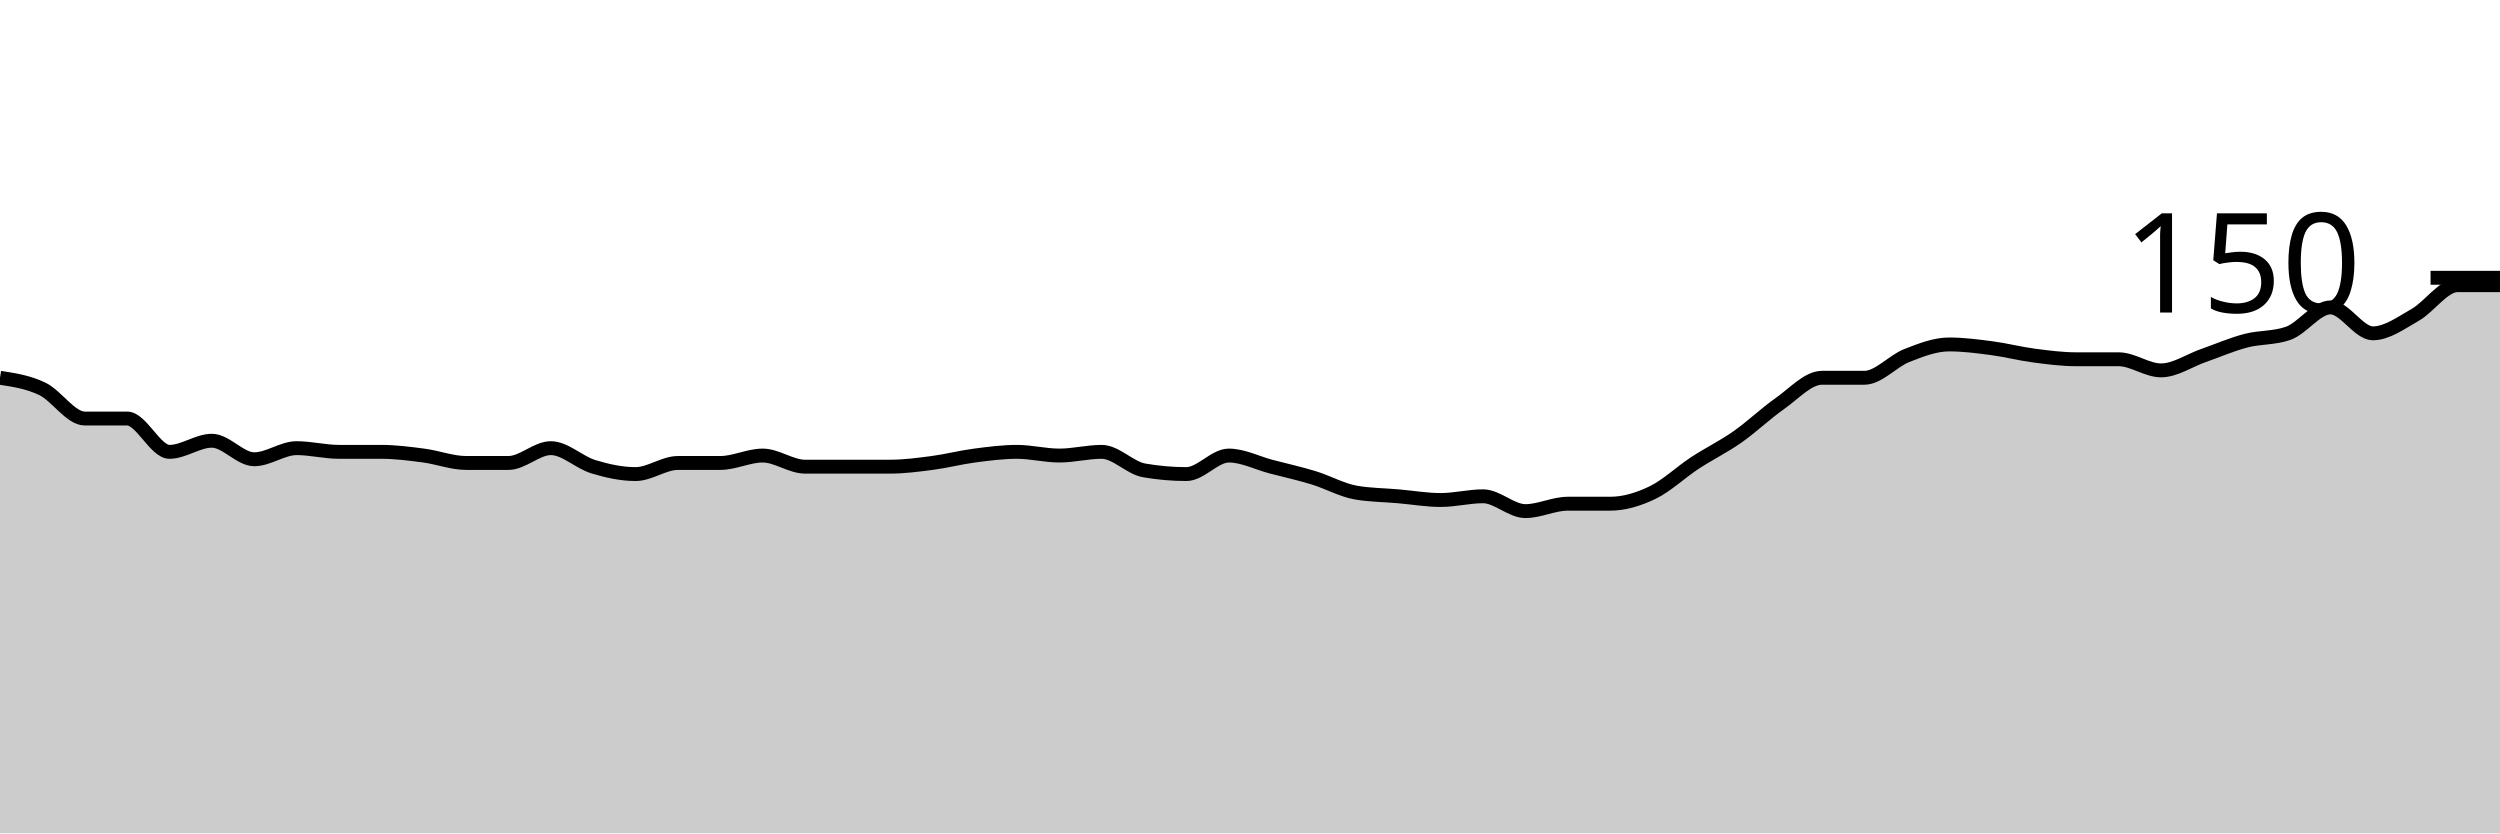
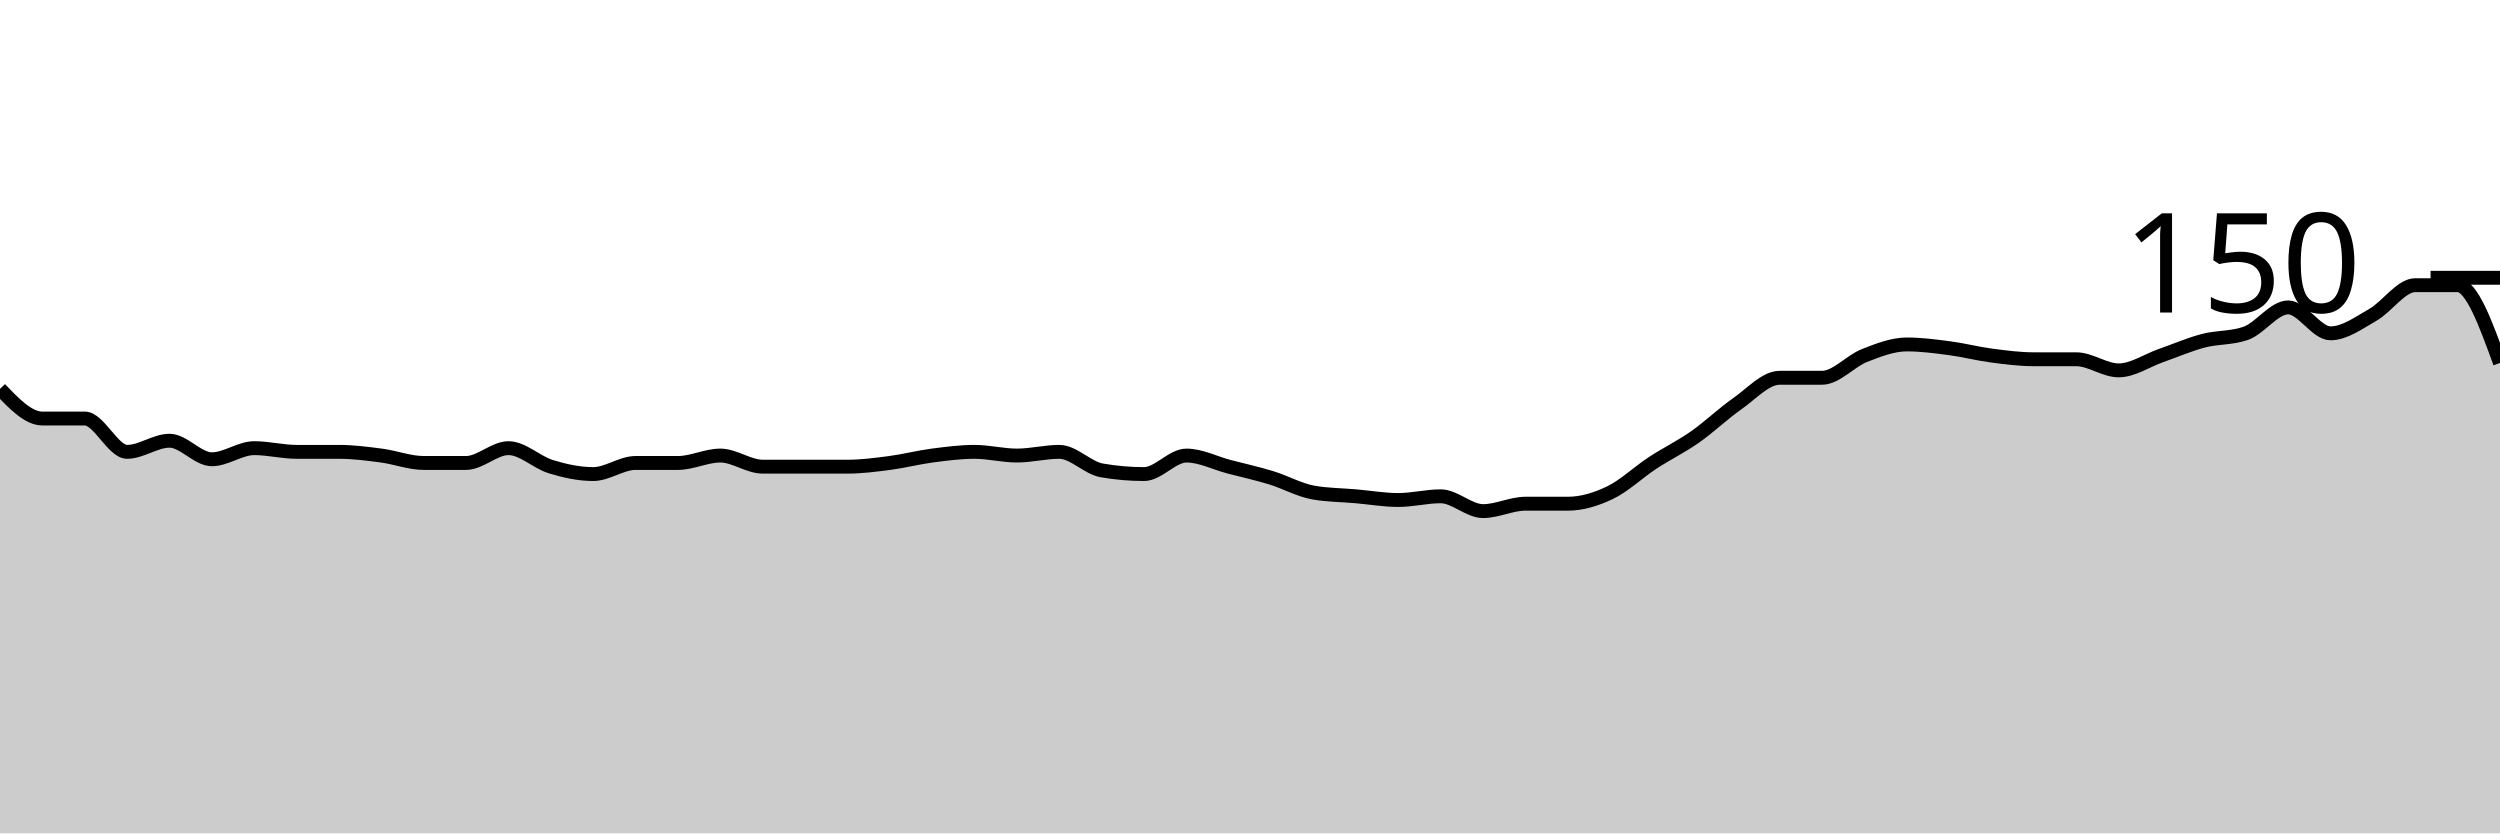
<svg xmlns="http://www.w3.org/2000/svg" viewBox="0 0 180 60">
  <g transform="translate(0,20)">
-     <path class="area" fill="rgba(0, 0, 0, 0.2)" d="M0,7.2C1.017,7.356,2.034,7.511,3.051,8C4.068,8.489,5.085,10.133,6.102,10.133C7.119,10.133,8.136,10.133,9.153,10.133C10.169,10.133,11.186,12.533,12.203,12.533C13.22,12.533,14.237,11.733,15.254,11.733C16.271,11.733,17.288,13.067,18.305,13.067C19.322,13.067,20.339,12.267,21.356,12.267C22.373,12.267,23.39,12.533,24.407,12.533C25.424,12.533,26.441,12.533,27.458,12.533C28.475,12.533,29.492,12.667,30.508,12.8C31.525,12.933,32.542,13.333,33.559,13.333C34.576,13.333,35.593,13.333,36.61,13.333C37.627,13.333,38.644,12.267,39.661,12.267C40.678,12.267,41.695,13.289,42.712,13.6C43.729,13.911,44.746,14.133,45.763,14.133C46.78,14.133,47.797,13.333,48.814,13.333C49.831,13.333,50.847,13.333,51.864,13.333C52.881,13.333,53.898,12.8,54.915,12.8C55.932,12.8,56.949,13.6,57.966,13.6C58.983,13.6,60,13.6,61.017,13.6C62.034,13.6,63.051,13.6,64.068,13.6C65.085,13.6,66.102,13.467,67.119,13.333C68.136,13.2,69.153,12.933,70.169,12.8C71.186,12.667,72.203,12.533,73.22,12.533C74.237,12.533,75.254,12.8,76.271,12.8C77.288,12.8,78.305,12.533,79.322,12.533C80.339,12.533,81.356,13.689,82.373,13.867C83.39,14.044,84.407,14.133,85.424,14.133C86.441,14.133,87.458,12.8,88.475,12.8C89.492,12.8,90.508,13.333,91.525,13.6C92.542,13.867,93.559,14.089,94.576,14.4C95.593,14.711,96.61,15.289,97.627,15.467C98.644,15.644,99.661,15.644,100.678,15.733C101.695,15.822,102.712,16,103.729,16C104.746,16,105.763,15.733,106.78,15.733C107.797,15.733,108.814,16.8,109.831,16.8C110.847,16.8,111.864,16.267,112.881,16.267C113.898,16.267,114.915,16.267,115.932,16.267C116.949,16.267,117.966,15.956,118.983,15.467C120,14.978,121.017,14,122.034,13.333C123.051,12.667,124.068,12.178,125.085,11.467C126.102,10.756,127.119,9.778,128.136,9.067C129.153,8.356,130.169,7.2,131.186,7.2C132.203,7.2,133.22,7.2,134.237,7.2C135.254,7.2,136.271,6,137.288,5.6C138.305,5.2,139.322,4.8,140.339,4.8C141.356,4.8,142.373,4.933,143.39,5.067C144.407,5.2,145.424,5.467,146.441,5.6C147.458,5.733,148.475,5.867,149.492,5.867C150.508,5.867,151.525,5.867,152.542,5.867C153.559,5.867,154.576,6.667,155.593,6.667C156.61,6.667,157.627,5.956,158.644,5.6C159.661,5.244,160.678,4.8,161.695,4.533C162.712,4.267,163.729,4.356,164.746,4C165.763,3.644,166.78,2.133,167.797,2.133C168.814,2.133,169.831,4,170.847,4C171.864,4,172.881,3.244,173.898,2.667C174.915,2.089,175.932,0.533,176.949,0.533C177.966,0.533,178.983,0.533,180,0.533L180,40C178.983,40,177.966,40,176.949,40C175.932,40,174.915,40,173.898,40C172.881,40,171.864,40,170.847,40C169.831,40,168.814,40,167.797,40C166.78,40,165.763,40,164.746,40C163.729,40,162.712,40,161.695,40C160.678,40,159.661,40,158.644,40C157.627,40,156.61,40,155.593,40C154.576,40,153.559,40,152.542,40C151.525,40,150.508,40,149.492,40C148.475,40,147.458,40,146.441,40C145.424,40,144.407,40,143.39,40C142.373,40,141.356,40,140.339,40C139.322,40,138.305,40,137.288,40C136.271,40,135.254,40,134.237,40C133.22,40,132.203,40,131.186,40C130.169,40,129.153,40,128.136,40C127.119,40,126.102,40,125.085,40C124.068,40,123.051,40,122.034,40C121.017,40,120,40,118.983,40C117.966,40,116.949,40,115.932,40C114.915,40,113.898,40,112.881,40C111.864,40,110.847,40,109.831,40C108.814,40,107.797,40,106.78,40C105.763,40,104.746,40,103.729,40C102.712,40,101.695,40,100.678,40C99.661,40,98.644,40,97.627,40C96.61,40,95.593,40,94.576,40C93.559,40,92.542,40,91.525,40C90.508,40,89.492,40,88.475,40C87.458,40,86.441,40,85.424,40C84.407,40,83.39,40,82.373,40C81.356,40,80.339,40,79.322,40C78.305,40,77.288,40,76.271,40C75.254,40,74.237,40,73.22,40C72.203,40,71.186,40,70.169,40C69.153,40,68.136,40,67.119,40C66.102,40,65.085,40,64.068,40C63.051,40,62.034,40,61.017,40C60,40,58.983,40,57.966,40C56.949,40,55.932,40,54.915,40C53.898,40,52.881,40,51.864,40C50.847,40,49.831,40,48.814,40C47.797,40,46.78,40,45.763,40C44.746,40,43.729,40,42.712,40C41.695,40,40.678,40,39.661,40C38.644,40,37.627,40,36.61,40C35.593,40,34.576,40,33.559,40C32.542,40,31.525,40,30.508,40C29.492,40,28.475,40,27.458,40C26.441,40,25.424,40,24.407,40C23.39,40,22.373,40,21.356,40C20.339,40,19.322,40,18.305,40C17.288,40,16.271,40,15.254,40C14.237,40,13.22,40,12.203,40C11.186,40,10.169,40,9.153,40C8.136,40,7.119,40,6.102,40C5.085,40,4.068,40,3.051,40C2.034,40,1.017,40,0,40Z" />
-     <path class="line" stroke="black" fill="none" d="M0,7.2C1.017,7.356,2.034,7.511,3.051,8C4.068,8.489,5.085,10.133,6.102,10.133C7.119,10.133,8.136,10.133,9.153,10.133C10.169,10.133,11.186,12.533,12.203,12.533C13.22,12.533,14.237,11.733,15.254,11.733C16.271,11.733,17.288,13.067,18.305,13.067C19.322,13.067,20.339,12.267,21.356,12.267C22.373,12.267,23.39,12.533,24.407,12.533C25.424,12.533,26.441,12.533,27.458,12.533C28.475,12.533,29.492,12.667,30.508,12.8C31.525,12.933,32.542,13.333,33.559,13.333C34.576,13.333,35.593,13.333,36.61,13.333C37.627,13.333,38.644,12.267,39.661,12.267C40.678,12.267,41.695,13.289,42.712,13.6C43.729,13.911,44.746,14.133,45.763,14.133C46.78,14.133,47.797,13.333,48.814,13.333C49.831,13.333,50.847,13.333,51.864,13.333C52.881,13.333,53.898,12.8,54.915,12.8C55.932,12.8,56.949,13.6,57.966,13.6C58.983,13.6,60,13.6,61.017,13.6C62.034,13.6,63.051,13.6,64.068,13.6C65.085,13.6,66.102,13.467,67.119,13.333C68.136,13.2,69.153,12.933,70.169,12.8C71.186,12.667,72.203,12.533,73.22,12.533C74.237,12.533,75.254,12.8,76.271,12.8C77.288,12.8,78.305,12.533,79.322,12.533C80.339,12.533,81.356,13.689,82.373,13.867C83.39,14.044,84.407,14.133,85.424,14.133C86.441,14.133,87.458,12.8,88.475,12.8C89.492,12.8,90.508,13.333,91.525,13.6C92.542,13.867,93.559,14.089,94.576,14.4C95.593,14.711,96.61,15.289,97.627,15.467C98.644,15.644,99.661,15.644,100.678,15.733C101.695,15.822,102.712,16,103.729,16C104.746,16,105.763,15.733,106.78,15.733C107.797,15.733,108.814,16.8,109.831,16.8C110.847,16.8,111.864,16.267,112.881,16.267C113.898,16.267,114.915,16.267,115.932,16.267C116.949,16.267,117.966,15.956,118.983,15.467C120,14.978,121.017,14,122.034,13.333C123.051,12.667,124.068,12.178,125.085,11.467C126.102,10.756,127.119,9.778,128.136,9.067C129.153,8.356,130.169,7.2,131.186,7.2C132.203,7.2,133.22,7.2,134.237,7.2C135.254,7.2,136.271,6,137.288,5.6C138.305,5.2,139.322,4.8,140.339,4.8C141.356,4.8,142.373,4.933,143.39,5.067C144.407,5.2,145.424,5.467,146.441,5.6C147.458,5.733,148.475,5.867,149.492,5.867C150.508,5.867,151.525,5.867,152.542,5.867C153.559,5.867,154.576,6.667,155.593,6.667C156.61,6.667,157.627,5.956,158.644,5.6C159.661,5.244,160.678,4.8,161.695,4.533C162.712,4.267,163.729,4.356,164.746,4C165.763,3.644,166.78,2.133,167.797,2.133C168.814,2.133,169.831,4,170.847,4C171.864,4,172.881,3.244,173.898,2.667C174.915,2.089,175.932,0.533,176.949,0.533C177.966,0.533,178.983,0.533,180,0.533" />
+     <path class="area" fill="rgba(0, 0, 0, 0.2)" d="M0,8C1.017,9.067,2.034,10.133,3.051,10.133C4.068,10.133,5.085,10.133,6.102,10.133C7.119,10.133,8.136,12.533,9.153,12.533C10.169,12.533,11.186,11.733,12.203,11.733C13.22,11.733,14.237,13.067,15.254,13.067C16.271,13.067,17.288,12.267,18.305,12.267C19.322,12.267,20.339,12.533,21.356,12.533C22.373,12.533,23.39,12.533,24.407,12.533C25.424,12.533,26.441,12.667,27.458,12.8C28.475,12.933,29.492,13.333,30.508,13.333C31.525,13.333,32.542,13.333,33.559,13.333C34.576,13.333,35.593,12.267,36.61,12.267C37.627,12.267,38.644,13.289,39.661,13.6C40.678,13.911,41.695,14.133,42.712,14.133C43.729,14.133,44.746,13.333,45.763,13.333C46.78,13.333,47.797,13.333,48.814,13.333C49.831,13.333,50.847,12.8,51.864,12.8C52.881,12.8,53.898,13.6,54.915,13.6C55.932,13.6,56.949,13.6,57.966,13.6C58.983,13.6,60,13.6,61.017,13.6C62.034,13.6,63.051,13.467,64.068,13.333C65.085,13.2,66.102,12.933,67.119,12.8C68.136,12.667,69.153,12.533,70.169,12.533C71.186,12.533,72.203,12.8,73.22,12.8C74.237,12.8,75.254,12.533,76.271,12.533C77.288,12.533,78.305,13.689,79.322,13.867C80.339,14.044,81.356,14.133,82.373,14.133C83.39,14.133,84.407,12.8,85.424,12.8C86.441,12.8,87.458,13.333,88.475,13.6C89.492,13.867,90.508,14.089,91.525,14.4C92.542,14.711,93.559,15.289,94.576,15.467C95.593,15.644,96.61,15.644,97.627,15.733C98.644,15.822,99.661,16,100.678,16C101.695,16,102.712,15.733,103.729,15.733C104.746,15.733,105.763,16.8,106.78,16.8C107.797,16.8,108.814,16.267,109.831,16.267C110.847,16.267,111.864,16.267,112.881,16.267C113.898,16.267,114.915,15.956,115.932,15.467C116.949,14.978,117.966,14,118.983,13.333C120,12.667,121.017,12.178,122.034,11.467C123.051,10.756,124.068,9.778,125.085,9.067C126.102,8.356,127.119,7.2,128.136,7.2C129.153,7.2,130.169,7.2,131.186,7.2C132.203,7.2,133.22,6,134.237,5.6C135.254,5.2,136.271,4.8,137.288,4.8C138.305,4.8,139.322,4.933,140.339,5.067C141.356,5.2,142.373,5.467,143.39,5.6C144.407,5.733,145.424,5.867,146.441,5.867C147.458,5.867,148.475,5.867,149.492,5.867C150.508,5.867,151.525,6.667,152.542,6.667C153.559,6.667,154.576,5.956,155.593,5.6C156.61,5.244,157.627,4.8,158.644,4.533C159.661,4.267,160.678,4.356,161.695,4C162.712,3.644,163.729,2.133,164.746,2.133C165.763,2.133,166.78,4,167.797,4C168.814,4,169.831,3.244,170.847,2.667C171.864,2.089,172.881,0.533,173.898,0.533C174.915,0.533,175.932,0.533,176.949,0.533C177.966,0.533,178.983,3.333,180,6.133L180,40C178.983,40,177.966,40,176.949,40C175.932,40,174.915,40,173.898,40C172.881,40,171.864,40,170.847,40C169.831,40,168.814,40,167.797,40C166.78,40,165.763,40,164.746,40C163.729,40,162.712,40,161.695,40C160.678,40,159.661,40,158.644,40C157.627,40,156.61,40,155.593,40C154.576,40,153.559,40,152.542,40C151.525,40,150.508,40,149.492,40C148.475,40,147.458,40,146.441,40C145.424,40,144.407,40,143.39,40C142.373,40,141.356,40,140.339,40C139.322,40,138.305,40,137.288,40C136.271,40,135.254,40,134.237,40C133.22,40,132.203,40,131.186,40C130.169,40,129.153,40,128.136,40C127.119,40,126.102,40,125.085,40C124.068,40,123.051,40,122.034,40C121.017,40,120,40,118.983,40C117.966,40,116.949,40,115.932,40C114.915,40,113.898,40,112.881,40C111.864,40,110.847,40,109.831,40C108.814,40,107.797,40,106.78,40C105.763,40,104.746,40,103.729,40C102.712,40,101.695,40,100.678,40C99.661,40,98.644,40,97.627,40C96.61,40,95.593,40,94.576,40C93.559,40,92.542,40,91.525,40C90.508,40,89.492,40,88.475,40C87.458,40,86.441,40,85.424,40C84.407,40,83.39,40,82.373,40C81.356,40,80.339,40,79.322,40C78.305,40,77.288,40,76.271,40C75.254,40,74.237,40,73.22,40C72.203,40,71.186,40,70.169,40C69.153,40,68.136,40,67.119,40C66.102,40,65.085,40,64.068,40C63.051,40,62.034,40,61.017,40C60,40,58.983,40,57.966,40C56.949,40,55.932,40,54.915,40C53.898,40,52.881,40,51.864,40C50.847,40,49.831,40,48.814,40C47.797,40,46.78,40,45.763,40C44.746,40,43.729,40,42.712,40C41.695,40,40.678,40,39.661,40C38.644,40,37.627,40,36.61,40C35.593,40,34.576,40,33.559,40C32.542,40,31.525,40,30.508,40C29.492,40,28.475,40,27.458,40C26.441,40,25.424,40,24.407,40C23.39,40,22.373,40,21.356,40C20.339,40,19.322,40,18.305,40C17.288,40,16.271,40,15.254,40C14.237,40,13.22,40,12.203,40C11.186,40,10.169,40,9.153,40C8.136,40,7.119,40,6.102,40C5.085,40,4.068,40,3.051,40C2.034,40,1.017,40,0,40Z" />
+     <path class="line" stroke="black" fill="none" d="M0,8C1.017,9.067,2.034,10.133,3.051,10.133C4.068,10.133,5.085,10.133,6.102,10.133C7.119,10.133,8.136,12.533,9.153,12.533C10.169,12.533,11.186,11.733,12.203,11.733C13.22,11.733,14.237,13.067,15.254,13.067C16.271,13.067,17.288,12.267,18.305,12.267C19.322,12.267,20.339,12.533,21.356,12.533C22.373,12.533,23.39,12.533,24.407,12.533C25.424,12.533,26.441,12.667,27.458,12.8C28.475,12.933,29.492,13.333,30.508,13.333C31.525,13.333,32.542,13.333,33.559,13.333C34.576,13.333,35.593,12.267,36.61,12.267C37.627,12.267,38.644,13.289,39.661,13.6C40.678,13.911,41.695,14.133,42.712,14.133C43.729,14.133,44.746,13.333,45.763,13.333C46.78,13.333,47.797,13.333,48.814,13.333C49.831,13.333,50.847,12.8,51.864,12.8C52.881,12.8,53.898,13.6,54.915,13.6C55.932,13.6,56.949,13.6,57.966,13.6C58.983,13.6,60,13.6,61.017,13.6C62.034,13.6,63.051,13.467,64.068,13.333C65.085,13.2,66.102,12.933,67.119,12.8C68.136,12.667,69.153,12.533,70.169,12.533C71.186,12.533,72.203,12.8,73.22,12.8C74.237,12.8,75.254,12.533,76.271,12.533C77.288,12.533,78.305,13.689,79.322,13.867C80.339,14.044,81.356,14.133,82.373,14.133C83.39,14.133,84.407,12.8,85.424,12.8C86.441,12.8,87.458,13.333,88.475,13.6C89.492,13.867,90.508,14.089,91.525,14.4C92.542,14.711,93.559,15.289,94.576,15.467C95.593,15.644,96.61,15.644,97.627,15.733C98.644,15.822,99.661,16,100.678,16C101.695,16,102.712,15.733,103.729,15.733C104.746,15.733,105.763,16.8,106.78,16.8C107.797,16.8,108.814,16.267,109.831,16.267C110.847,16.267,111.864,16.267,112.881,16.267C113.898,16.267,114.915,15.956,115.932,15.467C116.949,14.978,117.966,14,118.983,13.333C120,12.667,121.017,12.178,122.034,11.467C123.051,10.756,124.068,9.778,125.085,9.067C126.102,8.356,127.119,7.2,128.136,7.2C129.153,7.2,130.169,7.2,131.186,7.2C132.203,7.2,133.22,6,134.237,5.6C135.254,5.2,136.271,4.8,137.288,4.8C138.305,4.8,139.322,4.933,140.339,5.067C141.356,5.2,142.373,5.467,143.39,5.6C144.407,5.733,145.424,5.867,146.441,5.867C147.458,5.867,148.475,5.867,149.492,5.867C150.508,5.867,151.525,6.667,152.542,6.667C153.559,6.667,154.576,5.956,155.593,5.6C156.61,5.244,157.627,4.8,158.644,4.533C159.661,4.267,160.678,4.356,161.695,4C162.712,3.644,163.729,2.133,164.746,2.133C165.763,2.133,166.78,4,167.797,4C168.814,4,169.831,3.244,170.847,2.667C171.864,2.089,172.881,0.533,173.898,0.533C174.915,0.533,175.932,0.533,176.949,0.533C177.966,0.533,178.983,3.333,180,6.133" />
    <path class="axis-ceiling" stroke-width="1" stroke="black" fill="none" d="M175,0L180,0" />
    <text class="axis-ceiling-label" font-family="sans-serif" text-anchor="end" font-size="10px" x="170" y="2.5">150</text>
  </g>
</svg>
